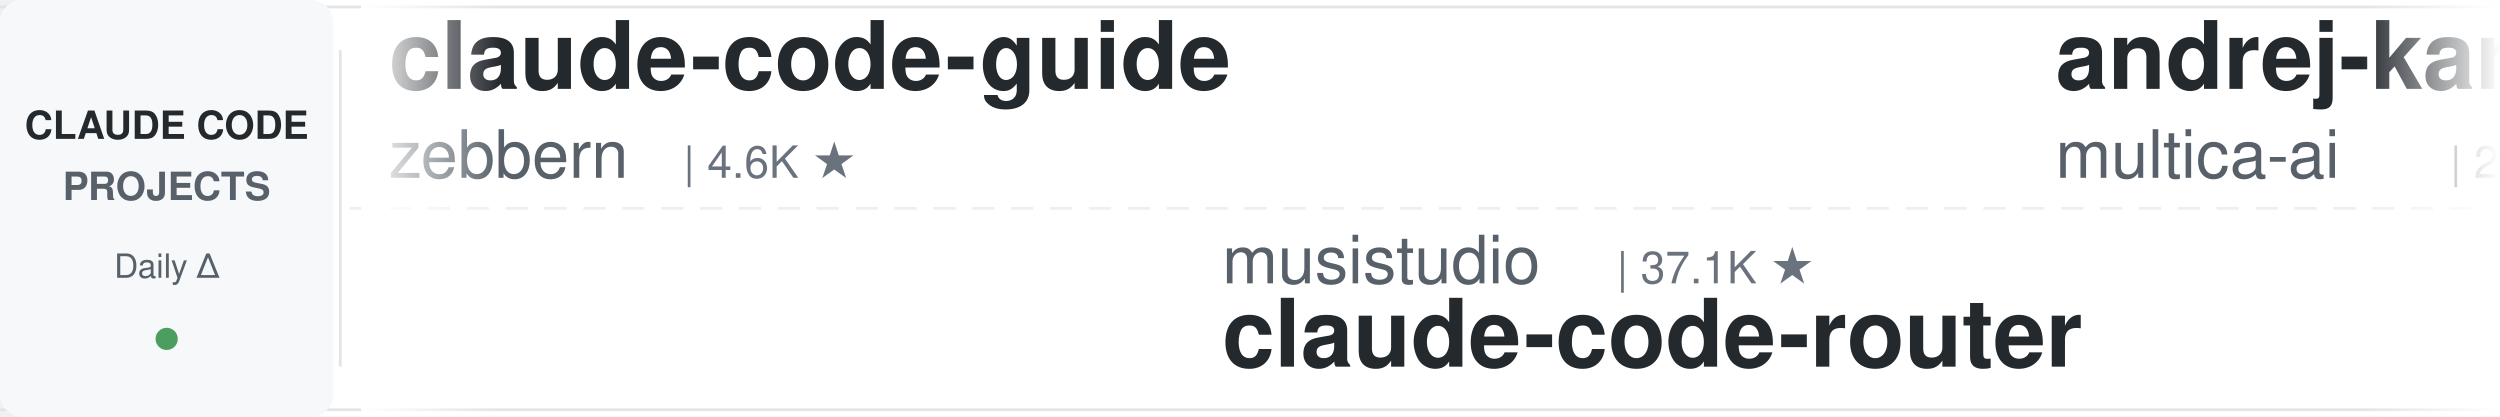
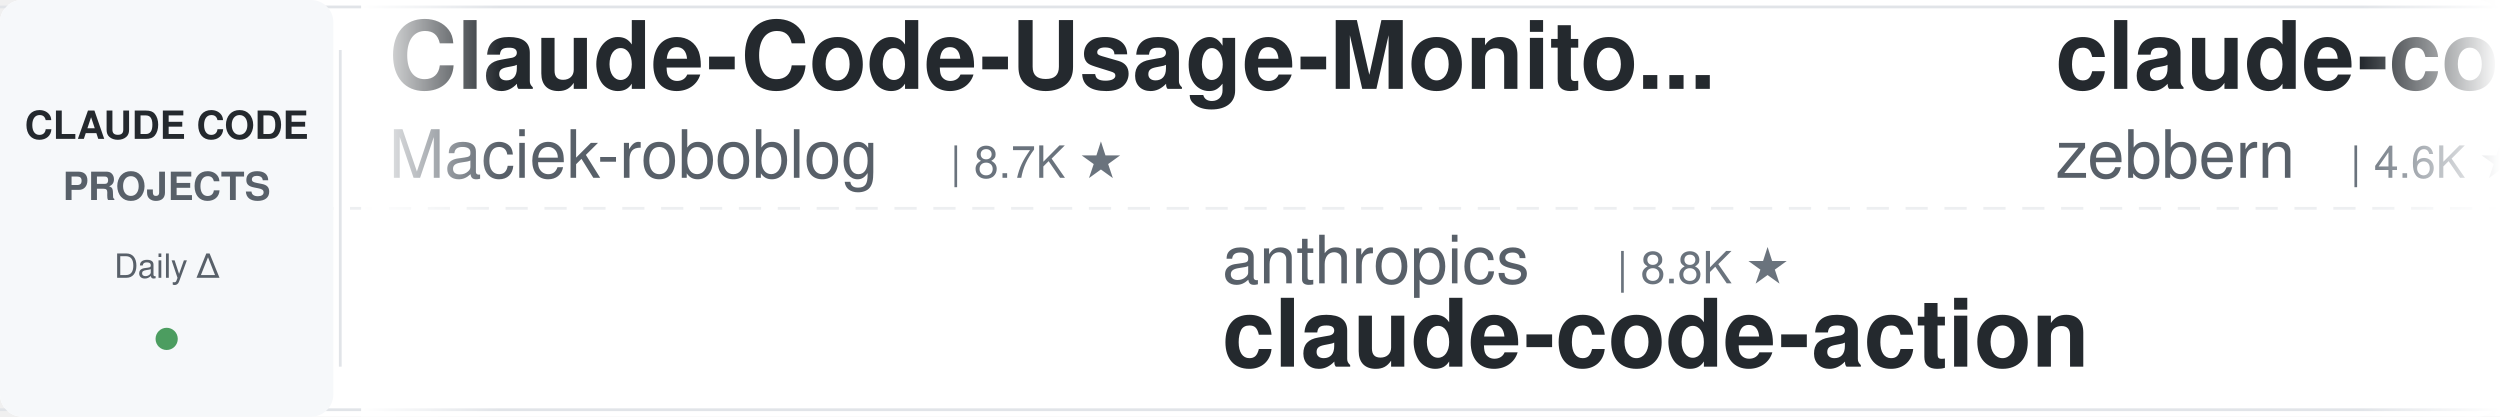
<svg xmlns="http://www.w3.org/2000/svg" width="900" height="150">
  <defs>
    <linearGradient id="leftFade" x1="0%" y1="0%" x2="100%" y2="0%">
      <stop offset="0%" style="stop-color:#ffffff;stop-opacity:1" />
      <stop offset="100%" style="stop-color:#ffffff;stop-opacity:0" />
    </linearGradient>
    <linearGradient id="rightFade" x1="0%" y1="0%" x2="100%" y2="0%">
      <stop offset="0%" style="stop-color:#ffffff;stop-opacity:0" />
      <stop offset="100%" style="stop-color:#ffffff;stop-opacity:1" />
    </linearGradient>
  </defs>
  <rect width="900" height="150" fill="#ffffff" rx="8" />
  <rect x="0" y="2" width="900" height="1" fill="#e1e4e8" />
  <rect x="0" y="147" width="900" height="1" fill="#e1e4e8" />
  <line x1="0" y1="75" x2="900" y2="75" stroke="#e1e4e8" stroke-width="1" stroke-dasharray="8 6" opacity="0.6" />
  <rect x="0" y="0" width="120" height="150" fill="#f6f8fa" rx="8" />
  <text x="60" y="50" font-family="-apple-system, BlinkMacSystemFont, 'Segoe UI', Helvetica, Arial, sans-serif" font-size="14" font-weight="600" fill="#24292e" text-anchor="middle">CLAUDE CODE</text>
  <text x="60" y="72" font-family="-apple-system, BlinkMacSystemFont, 'Segoe UI', Helvetica, Arial, sans-serif" font-size="14" font-weight="600" fill="#586069" text-anchor="middle">PROJECTS</text>
  <text x="60" y="100" font-family="-apple-system, BlinkMacSystemFont, 'Segoe UI', Helvetica, Arial, sans-serif" font-size="12" font-weight="500" fill="#586069" text-anchor="middle">Daily Δ</text>
  <circle cx="60" cy="122" r="4" fill="#22863a" opacity="0.8" />
  <rect x="122" y="18" width="1" height="114" fill="#e1e4e8" />
  <clipPath id="tickerClip">
    <rect x="130" y="0" width="770" height="150" />
  </clipPath>
  <g clip-path="url(#tickerClip)">
    <g id="tickerItems">
      <animateTransform attributeName="transform" attributeType="XML" type="translate" from="0 0" to="-3000 0" dur="54s" repeatCount="indefinite" />
      <g transform="translate(0, 0)">
+         <text x="140" y="32" font-family="-apple-system, BlinkMacSystemFont, 'Segoe UI', Helvetica, Arial, sans-serif" font-size="34" font-weight="600" fill="#24292e">Claude-Code-Usage-Monito...</text>
+         <text x="140" y="64" font-family="-apple-system, BlinkMacSystemFont, 'Segoe UI', Helvetica, Arial, sans-serif" font-size="24" font-weight="400" fill="#586069">Maciek-roboblog</text>
+         <text x="342" y="64" font-family="-apple-system, BlinkMacSystemFont, 'Segoe UI', Helvetica, Arial, sans-serif" font-size="16" font-weight="500" fill="#6a737d">| 8.7K ★</text>
+       </g>
+       <g transform="translate(300, 0)">
+         <text x="140" y="102" font-family="-apple-system, BlinkMacSystemFont, 'Segoe UI', Helvetica, Arial, sans-serif" font-size="24" font-weight="400" fill="#586069">anthropics</text>
+         <text x="282" y="102" font-family="-apple-system, BlinkMacSystemFont, 'Segoe UI', Helvetica, Arial, sans-serif" font-size="16" font-weight="500" fill="#6a737d">| 8.8K ★</text>
+         <text x="140" y="132" font-family="-apple-system, BlinkMacSystemFont, 'Segoe UI', Helvetica, Arial, sans-serif" font-size="34" font-weight="600" fill="#24292e">claude-code-action</text>
+       </g>
+       <g transform="translate(600, 0)">
        <text x="140" y="32" font-family="-apple-system, BlinkMacSystemFont, 'Segoe UI', Helvetica, Arial, sans-serif" font-size="34" font-weight="600" fill="#24292e">claude-code-guide</text>
        <text x="140" y="64" font-family="-apple-system, BlinkMacSystemFont, 'Segoe UI', Helvetica, Arial, sans-serif" font-size="24" font-weight="400" fill="#586069">zebbern</text>
        <text x="246" y="64" font-family="-apple-system, BlinkMacSystemFont, 'Segoe UI', Helvetica, Arial, sans-serif" font-size="16" font-weight="500" fill="#6a737d">| 4.6K ★</text>
      </g>
-       <g transform="translate(300, 0)">
-         <text x="140" y="102" font-family="-apple-system, BlinkMacSystemFont, 'Segoe UI', Helvetica, Arial, sans-serif" font-size="24" font-weight="400" fill="#586069">musistudio</text>
-         <text x="282" y="102" font-family="-apple-system, BlinkMacSystemFont, 'Segoe UI', Helvetica, Arial, sans-serif" font-size="16" font-weight="500" fill="#6a737d">| 37.1K ★</text>
-         <text x="140" y="132" font-family="-apple-system, BlinkMacSystemFont, 'Segoe UI', Helvetica, Arial, sans-serif" font-size="34" font-weight="600" fill="#24292e">claude-code-router</text>
-       </g>
-       <g transform="translate(600, 0)">
-         <text x="140" y="32" font-family="-apple-system, BlinkMacSystemFont, 'Segoe UI', Helvetica, Arial, sans-serif" font-size="34" font-weight="600" fill="#24292e">andrej-karpathy-skills</text>
-         <text x="140" y="64" font-family="-apple-system, BlinkMacSystemFont, 'Segoe UI', Helvetica, Arial, sans-serif" font-size="24" font-weight="400" fill="#586069">multica-ai</text>
-         <text x="282" y="64" font-family="-apple-system, BlinkMacSystemFont, 'Segoe UI', Helvetica, Arial, sans-serif" font-size="16" font-weight="500" fill="#6a737d">| 210.0K ★</text>
-       </g>
      <g transform="translate(900, 0)">
-         <text x="140" y="102" font-family="-apple-system, BlinkMacSystemFont, 'Segoe UI', Helvetica, Arial, sans-serif" font-size="24" font-weight="400" fill="#586069">andrew-kramer-inno</text>
-         <text x="378" y="102" font-family="-apple-system, BlinkMacSystemFont, 'Segoe UI', Helvetica, Arial, sans-serif" font-size="16" font-weight="500" fill="#6a737d">| 596 ★</text>
-         <text x="140" y="132" font-family="-apple-system, BlinkMacSystemFont, 'Segoe UI', Helvetica, Arial, sans-serif" font-size="34" font-weight="600" fill="#24292e">claude-code-source-build</text>
+         <text x="140" y="102" font-family="-apple-system, BlinkMacSystemFont, 'Segoe UI', Helvetica, Arial, sans-serif" font-size="24" font-weight="400" fill="#586069">Chachamaru127</text>
+         <text x="318" y="102" font-family="-apple-system, BlinkMacSystemFont, 'Segoe UI', Helvetica, Arial, sans-serif" font-size="16" font-weight="500" fill="#6a737d">| 3.1K ★</text>
+         <text x="140" y="132" font-family="-apple-system, BlinkMacSystemFont, 'Segoe UI', Helvetica, Arial, sans-serif" font-size="34" font-weight="600" fill="#24292e">claude-code-harness</text>
      </g>
      <g transform="translate(1200, 0)">
-         <text x="140" y="32" font-family="-apple-system, BlinkMacSystemFont, 'Segoe UI', Helvetica, Arial, sans-serif" font-size="34" font-weight="600" fill="#24292e">claude-code-hub</text>
-         <text x="140" y="64" font-family="-apple-system, BlinkMacSystemFont, 'Segoe UI', Helvetica, Arial, sans-serif" font-size="24" font-weight="400" fill="#586069">ding113</text>
-         <text x="246" y="64" font-family="-apple-system, BlinkMacSystemFont, 'Segoe UI', Helvetica, Arial, sans-serif" font-size="16" font-weight="500" fill="#6a737d">| 3.3K ★</text>
+         <text x="140" y="32" font-family="-apple-system, BlinkMacSystemFont, 'Segoe UI', Helvetica, Arial, sans-serif" font-size="34" font-weight="600" fill="#24292e">learn-claude-code</text>
+         <text x="140" y="64" font-family="-apple-system, BlinkMacSystemFont, 'Segoe UI', Helvetica, Arial, sans-serif" font-size="24" font-weight="400" fill="#586069">shareAI-lab</text>
+         <text x="294" y="64" font-family="-apple-system, BlinkMacSystemFont, 'Segoe UI', Helvetica, Arial, sans-serif" font-size="16" font-weight="500" fill="#6a737d">| 76.0K ★</text>
      </g>
      <g transform="translate(1500, 0)">
-         <text x="140" y="102" font-family="-apple-system, BlinkMacSystemFont, 'Segoe UI', Helvetica, Arial, sans-serif" font-size="24" font-weight="400" fill="#586069">edmund-io</text>
-         <text x="270" y="102" font-family="-apple-system, BlinkMacSystemFont, 'Segoe UI', Helvetica, Arial, sans-serif" font-size="16" font-weight="500" fill="#6a737d">| 1.5K ★</text>
-         <text x="140" y="132" font-family="-apple-system, BlinkMacSystemFont, 'Segoe UI', Helvetica, Arial, sans-serif" font-size="34" font-weight="600" fill="#24292e">edmunds-claude-code</text>
+         <text x="140" y="102" font-family="-apple-system, BlinkMacSystemFont, 'Segoe UI', Helvetica, Arial, sans-serif" font-size="24" font-weight="400" fill="#586069">Donchitos</text>
+         <text x="270" y="102" font-family="-apple-system, BlinkMacSystemFont, 'Segoe UI', Helvetica, Arial, sans-serif" font-size="16" font-weight="500" fill="#6a737d">| 24.8K ★</text>
+         <text x="140" y="132" font-family="-apple-system, BlinkMacSystemFont, 'Segoe UI', Helvetica, Arial, sans-serif" font-size="34" font-weight="600" fill="#24292e">Claude-Code-Game-Studios</text>
      </g>
      <g transform="translate(1800, 0)">
-         <text x="140" y="32" font-family="-apple-system, BlinkMacSystemFont, 'Segoe UI', Helvetica, Arial, sans-serif" font-size="34" font-weight="600" fill="#24292e">sc-claude-code-files</text>
-         <text x="140" y="64" font-family="-apple-system, BlinkMacSystemFont, 'Segoe UI', Helvetica, Arial, sans-serif" font-size="24" font-weight="400" fill="#586069">https-deeplearning-ai</text>
-         <text x="414" y="64" font-family="-apple-system, BlinkMacSystemFont, 'Segoe UI', Helvetica, Arial, sans-serif" font-size="16" font-weight="500" fill="#6a737d">| 545 ★</text>
+         <text x="140" y="32" font-family="-apple-system, BlinkMacSystemFont, 'Segoe UI', Helvetica, Arial, sans-serif" font-size="34" font-weight="600" fill="#24292e">oh-my-claudecode</text>
+         <text x="140" y="64" font-family="-apple-system, BlinkMacSystemFont, 'Segoe UI', Helvetica, Arial, sans-serif" font-size="24" font-weight="400" fill="#586069">Yeachan-Heo</text>
+         <text x="294" y="64" font-family="-apple-system, BlinkMacSystemFont, 'Segoe UI', Helvetica, Arial, sans-serif" font-size="16" font-weight="500" fill="#6a737d">| 39.0K ★</text>
      </g>
      <g transform="translate(2100, 0)">
-         <text x="140" y="102" font-family="-apple-system, BlinkMacSystemFont, 'Segoe UI', Helvetica, Arial, sans-serif" font-size="24" font-weight="400" fill="#586069">jqueryscript</text>
-         <text x="306" y="102" font-family="-apple-system, BlinkMacSystemFont, 'Segoe UI', Helvetica, Arial, sans-serif" font-size="16" font-weight="500" fill="#6a737d">| 508 ★</text>
-         <text x="140" y="132" font-family="-apple-system, BlinkMacSystemFont, 'Segoe UI', Helvetica, Arial, sans-serif" font-size="34" font-weight="600" fill="#24292e">awesome-claude-code</text>
+         <text x="140" y="102" font-family="-apple-system, BlinkMacSystemFont, 'Segoe UI', Helvetica, Arial, sans-serif" font-size="24" font-weight="400" fill="#586069">ChrisWiles</text>
+         <text x="282" y="102" font-family="-apple-system, BlinkMacSystemFont, 'Segoe UI', Helvetica, Arial, sans-serif" font-size="16" font-weight="500" fill="#6a737d">| 6.1K ★</text>
+         <text x="140" y="132" font-family="-apple-system, BlinkMacSystemFont, 'Segoe UI', Helvetica, Arial, sans-serif" font-size="34" font-weight="600" fill="#24292e">claude-code-showcase</text>
      </g>
      <g transform="translate(2400, 0)">
-         <text x="140" y="32" font-family="-apple-system, BlinkMacSystemFont, 'Segoe UI', Helvetica, Arial, sans-serif" font-size="34" font-weight="600" fill="#24292e">claude-code-settings</text>
-         <text x="140" y="64" font-family="-apple-system, BlinkMacSystemFont, 'Segoe UI', Helvetica, Arial, sans-serif" font-size="24" font-weight="400" fill="#586069">feiskyer</text>
-         <text x="258" y="64" font-family="-apple-system, BlinkMacSystemFont, 'Segoe UI', Helvetica, Arial, sans-serif" font-size="16" font-weight="500" fill="#6a737d">| 1.6K ★</text>
+         <text x="140" y="32" font-family="-apple-system, BlinkMacSystemFont, 'Segoe UI', Helvetica, Arial, sans-serif" font-size="34" font-weight="600" fill="#24292e">claude-code-ultimate-gui...</text>
+         <text x="140" y="64" font-family="-apple-system, BlinkMacSystemFont, 'Segoe UI', Helvetica, Arial, sans-serif" font-size="24" font-weight="400" fill="#586069">FlorianBruniaux</text>
+         <text x="342" y="64" font-family="-apple-system, BlinkMacSystemFont, 'Segoe UI', Helvetica, Arial, sans-serif" font-size="16" font-weight="500" fill="#6a737d">| 5.9K ★</text>
      </g>
      <g transform="translate(2700, 0)">
-         <text x="140" y="102" font-family="-apple-system, BlinkMacSystemFont, 'Segoe UI', Helvetica, Arial, sans-serif" font-size="24" font-weight="400" fill="#586069">pedrohcgs</text>
-         <text x="270" y="102" font-family="-apple-system, BlinkMacSystemFont, 'Segoe UI', Helvetica, Arial, sans-serif" font-size="16" font-weight="500" fill="#6a737d">| 1.6K ★</text>
-         <text x="140" y="132" font-family="-apple-system, BlinkMacSystemFont, 'Segoe UI', Helvetica, Arial, sans-serif" font-size="34" font-weight="600" fill="#24292e">claude-code-my-workflow</text>
+         <text x="140" y="102" font-family="-apple-system, BlinkMacSystemFont, 'Segoe UI', Helvetica, Arial, sans-serif" font-size="24" font-weight="400" fill="#586069">ponponon</text>
+         <text x="258" y="102" font-family="-apple-system, BlinkMacSystemFont, 'Segoe UI', Helvetica, Arial, sans-serif" font-size="16" font-weight="500" fill="#6a737d">| 2.3K ★</text>
+         <text x="140" y="132" font-family="-apple-system, BlinkMacSystemFont, 'Segoe UI', Helvetica, Arial, sans-serif" font-size="34" font-weight="600" fill="#24292e">claude_code_src</text>
      </g>
      <g transform="translate(3000, 0)">
+         <text x="140" y="32" font-family="-apple-system, BlinkMacSystemFont, 'Segoe UI', Helvetica, Arial, sans-serif" font-size="34" font-weight="600" fill="#24292e">Claude-Code-Usage-Monito...</text>
+         <text x="140" y="64" font-family="-apple-system, BlinkMacSystemFont, 'Segoe UI', Helvetica, Arial, sans-serif" font-size="24" font-weight="400" fill="#586069">Maciek-roboblog</text>
+         <text x="342" y="64" font-family="-apple-system, BlinkMacSystemFont, 'Segoe UI', Helvetica, Arial, sans-serif" font-size="16" font-weight="500" fill="#6a737d">| 8.7K ★</text>
+       </g>
+       <g transform="translate(3300, 0)">
+         <text x="140" y="102" font-family="-apple-system, BlinkMacSystemFont, 'Segoe UI', Helvetica, Arial, sans-serif" font-size="24" font-weight="400" fill="#586069">anthropics</text>
+         <text x="282" y="102" font-family="-apple-system, BlinkMacSystemFont, 'Segoe UI', Helvetica, Arial, sans-serif" font-size="16" font-weight="500" fill="#6a737d">| 8.8K ★</text>
+         <text x="140" y="132" font-family="-apple-system, BlinkMacSystemFont, 'Segoe UI', Helvetica, Arial, sans-serif" font-size="34" font-weight="600" fill="#24292e">claude-code-action</text>
+       </g>
+       <g transform="translate(3600, 0)">
        <text x="140" y="32" font-family="-apple-system, BlinkMacSystemFont, 'Segoe UI', Helvetica, Arial, sans-serif" font-size="34" font-weight="600" fill="#24292e">claude-code-guide</text>
        <text x="140" y="64" font-family="-apple-system, BlinkMacSystemFont, 'Segoe UI', Helvetica, Arial, sans-serif" font-size="24" font-weight="400" fill="#586069">zebbern</text>
        <text x="246" y="64" font-family="-apple-system, BlinkMacSystemFont, 'Segoe UI', Helvetica, Arial, sans-serif" font-size="16" font-weight="500" fill="#6a737d">| 4.6K ★</text>
      </g>
-       <g transform="translate(3300, 0)">
-         <text x="140" y="102" font-family="-apple-system, BlinkMacSystemFont, 'Segoe UI', Helvetica, Arial, sans-serif" font-size="24" font-weight="400" fill="#586069">musistudio</text>
-         <text x="282" y="102" font-family="-apple-system, BlinkMacSystemFont, 'Segoe UI', Helvetica, Arial, sans-serif" font-size="16" font-weight="500" fill="#6a737d">| 37.1K ★</text>
-         <text x="140" y="132" font-family="-apple-system, BlinkMacSystemFont, 'Segoe UI', Helvetica, Arial, sans-serif" font-size="34" font-weight="600" fill="#24292e">claude-code-router</text>
-       </g>
-       <g transform="translate(3600, 0)">
-         <text x="140" y="32" font-family="-apple-system, BlinkMacSystemFont, 'Segoe UI', Helvetica, Arial, sans-serif" font-size="34" font-weight="600" fill="#24292e">andrej-karpathy-skills</text>
-         <text x="140" y="64" font-family="-apple-system, BlinkMacSystemFont, 'Segoe UI', Helvetica, Arial, sans-serif" font-size="24" font-weight="400" fill="#586069">multica-ai</text>
-         <text x="282" y="64" font-family="-apple-system, BlinkMacSystemFont, 'Segoe UI', Helvetica, Arial, sans-serif" font-size="16" font-weight="500" fill="#6a737d">| 210.0K ★</text>
-       </g>
      <g transform="translate(3900, 0)">
-         <text x="140" y="102" font-family="-apple-system, BlinkMacSystemFont, 'Segoe UI', Helvetica, Arial, sans-serif" font-size="24" font-weight="400" fill="#586069">andrew-kramer-inno</text>
-         <text x="378" y="102" font-family="-apple-system, BlinkMacSystemFont, 'Segoe UI', Helvetica, Arial, sans-serif" font-size="16" font-weight="500" fill="#6a737d">| 596 ★</text>
-         <text x="140" y="132" font-family="-apple-system, BlinkMacSystemFont, 'Segoe UI', Helvetica, Arial, sans-serif" font-size="34" font-weight="600" fill="#24292e">claude-code-source-build</text>
+         <text x="140" y="102" font-family="-apple-system, BlinkMacSystemFont, 'Segoe UI', Helvetica, Arial, sans-serif" font-size="24" font-weight="400" fill="#586069">Chachamaru127</text>
+         <text x="318" y="102" font-family="-apple-system, BlinkMacSystemFont, 'Segoe UI', Helvetica, Arial, sans-serif" font-size="16" font-weight="500" fill="#6a737d">| 3.1K ★</text>
+         <text x="140" y="132" font-family="-apple-system, BlinkMacSystemFont, 'Segoe UI', Helvetica, Arial, sans-serif" font-size="34" font-weight="600" fill="#24292e">claude-code-harness</text>
      </g>
    </g>
  </g>
  <rect x="130" y="0" width="50" height="150" fill="url(#leftFade)" />
  <rect x="850" y="0" width="50" height="150" fill="url(#rightFade)" />
</svg>
